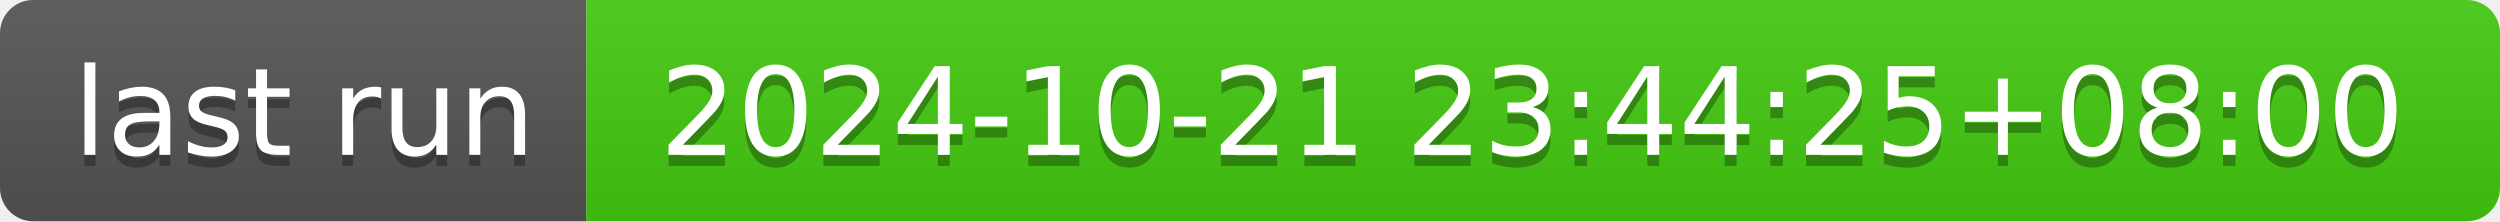
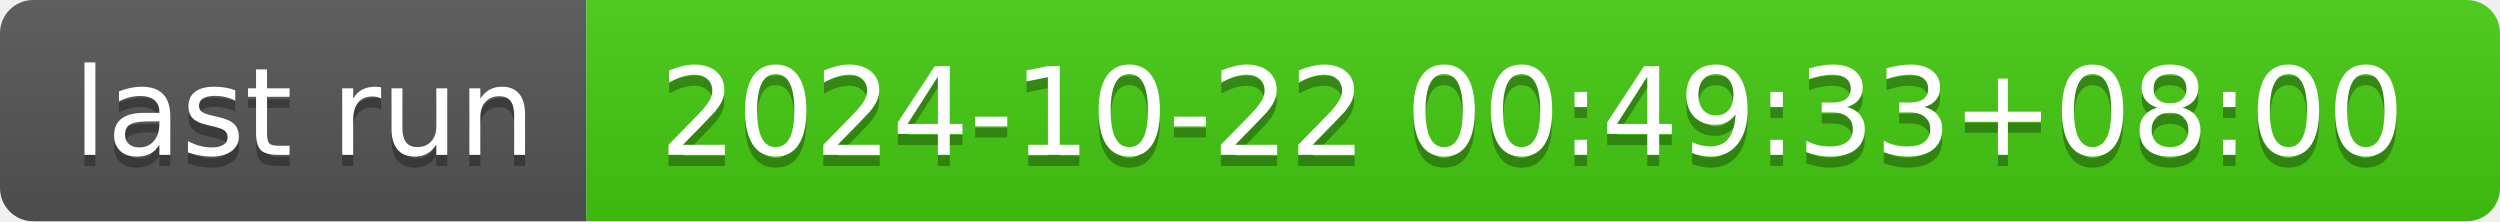
- <svg xmlns="http://www.w3.org/2000/svg" width="226" height="20" role="img" aria-label="last run: 2024-10-21 23:44:25+08:00">
+ <svg xmlns="http://www.w3.org/2000/svg" width="226" height="20" role="img" aria-label="last run: 2024-10-22 00:49:33+08:00">
  <linearGradient id="s" x2="0" y2="100%">
    <stop offset="0" stop-color="#bbb" stop-opacity=".1" />
    <stop offset="1" stop-opacity=".1" />
  </linearGradient>
  <clipPath id="r">
    <rect width="226" height="20" rx="3" fill="#fff" />
  </clipPath>
  <g clip-path="url(#r)">
    <rect width="53" height="20" fill="#555" />
    <rect x="53" width="173" height="20" fill="#4c1" />
    <rect width="226" height="20" fill="url(#s)" />
  </g>
  <g fill="#fff" text-anchor="middle" font-family="Verdana,Geneva,DejaVu Sans,sans-serif" text-rendering="geometricPrecision" font-size="110">
    <text aria-hidden="true" x="275" y="150" fill="#010101" fill-opacity=".3" transform="scale(.1)" textLength="430">last run</text>
    <text x="275" y="140" transform="scale(.1)" fill="#fff" textLength="430">last run</text>
-     <text aria-hidden="true" x="1385" y="150" fill="#010101" fill-opacity=".3" transform="scale(.1)" textLength="1630">2024-10-21 23:44:25+08:00</text>
-     <text x="1385" y="140" transform="scale(.1)" fill="#fff" textLength="1630">2024-10-21 23:44:25+08:00</text>
+     <text aria-hidden="true" x="1385" y="150" fill="#010101" fill-opacity=".3" transform="scale(.1)" textLength="1630">2024-10-22 00:49:33+08:00</text>
+     <text x="1385" y="140" transform="scale(.1)" fill="#fff" textLength="1630">2024-10-22 00:49:33+08:00</text>
  </g>
</svg>
